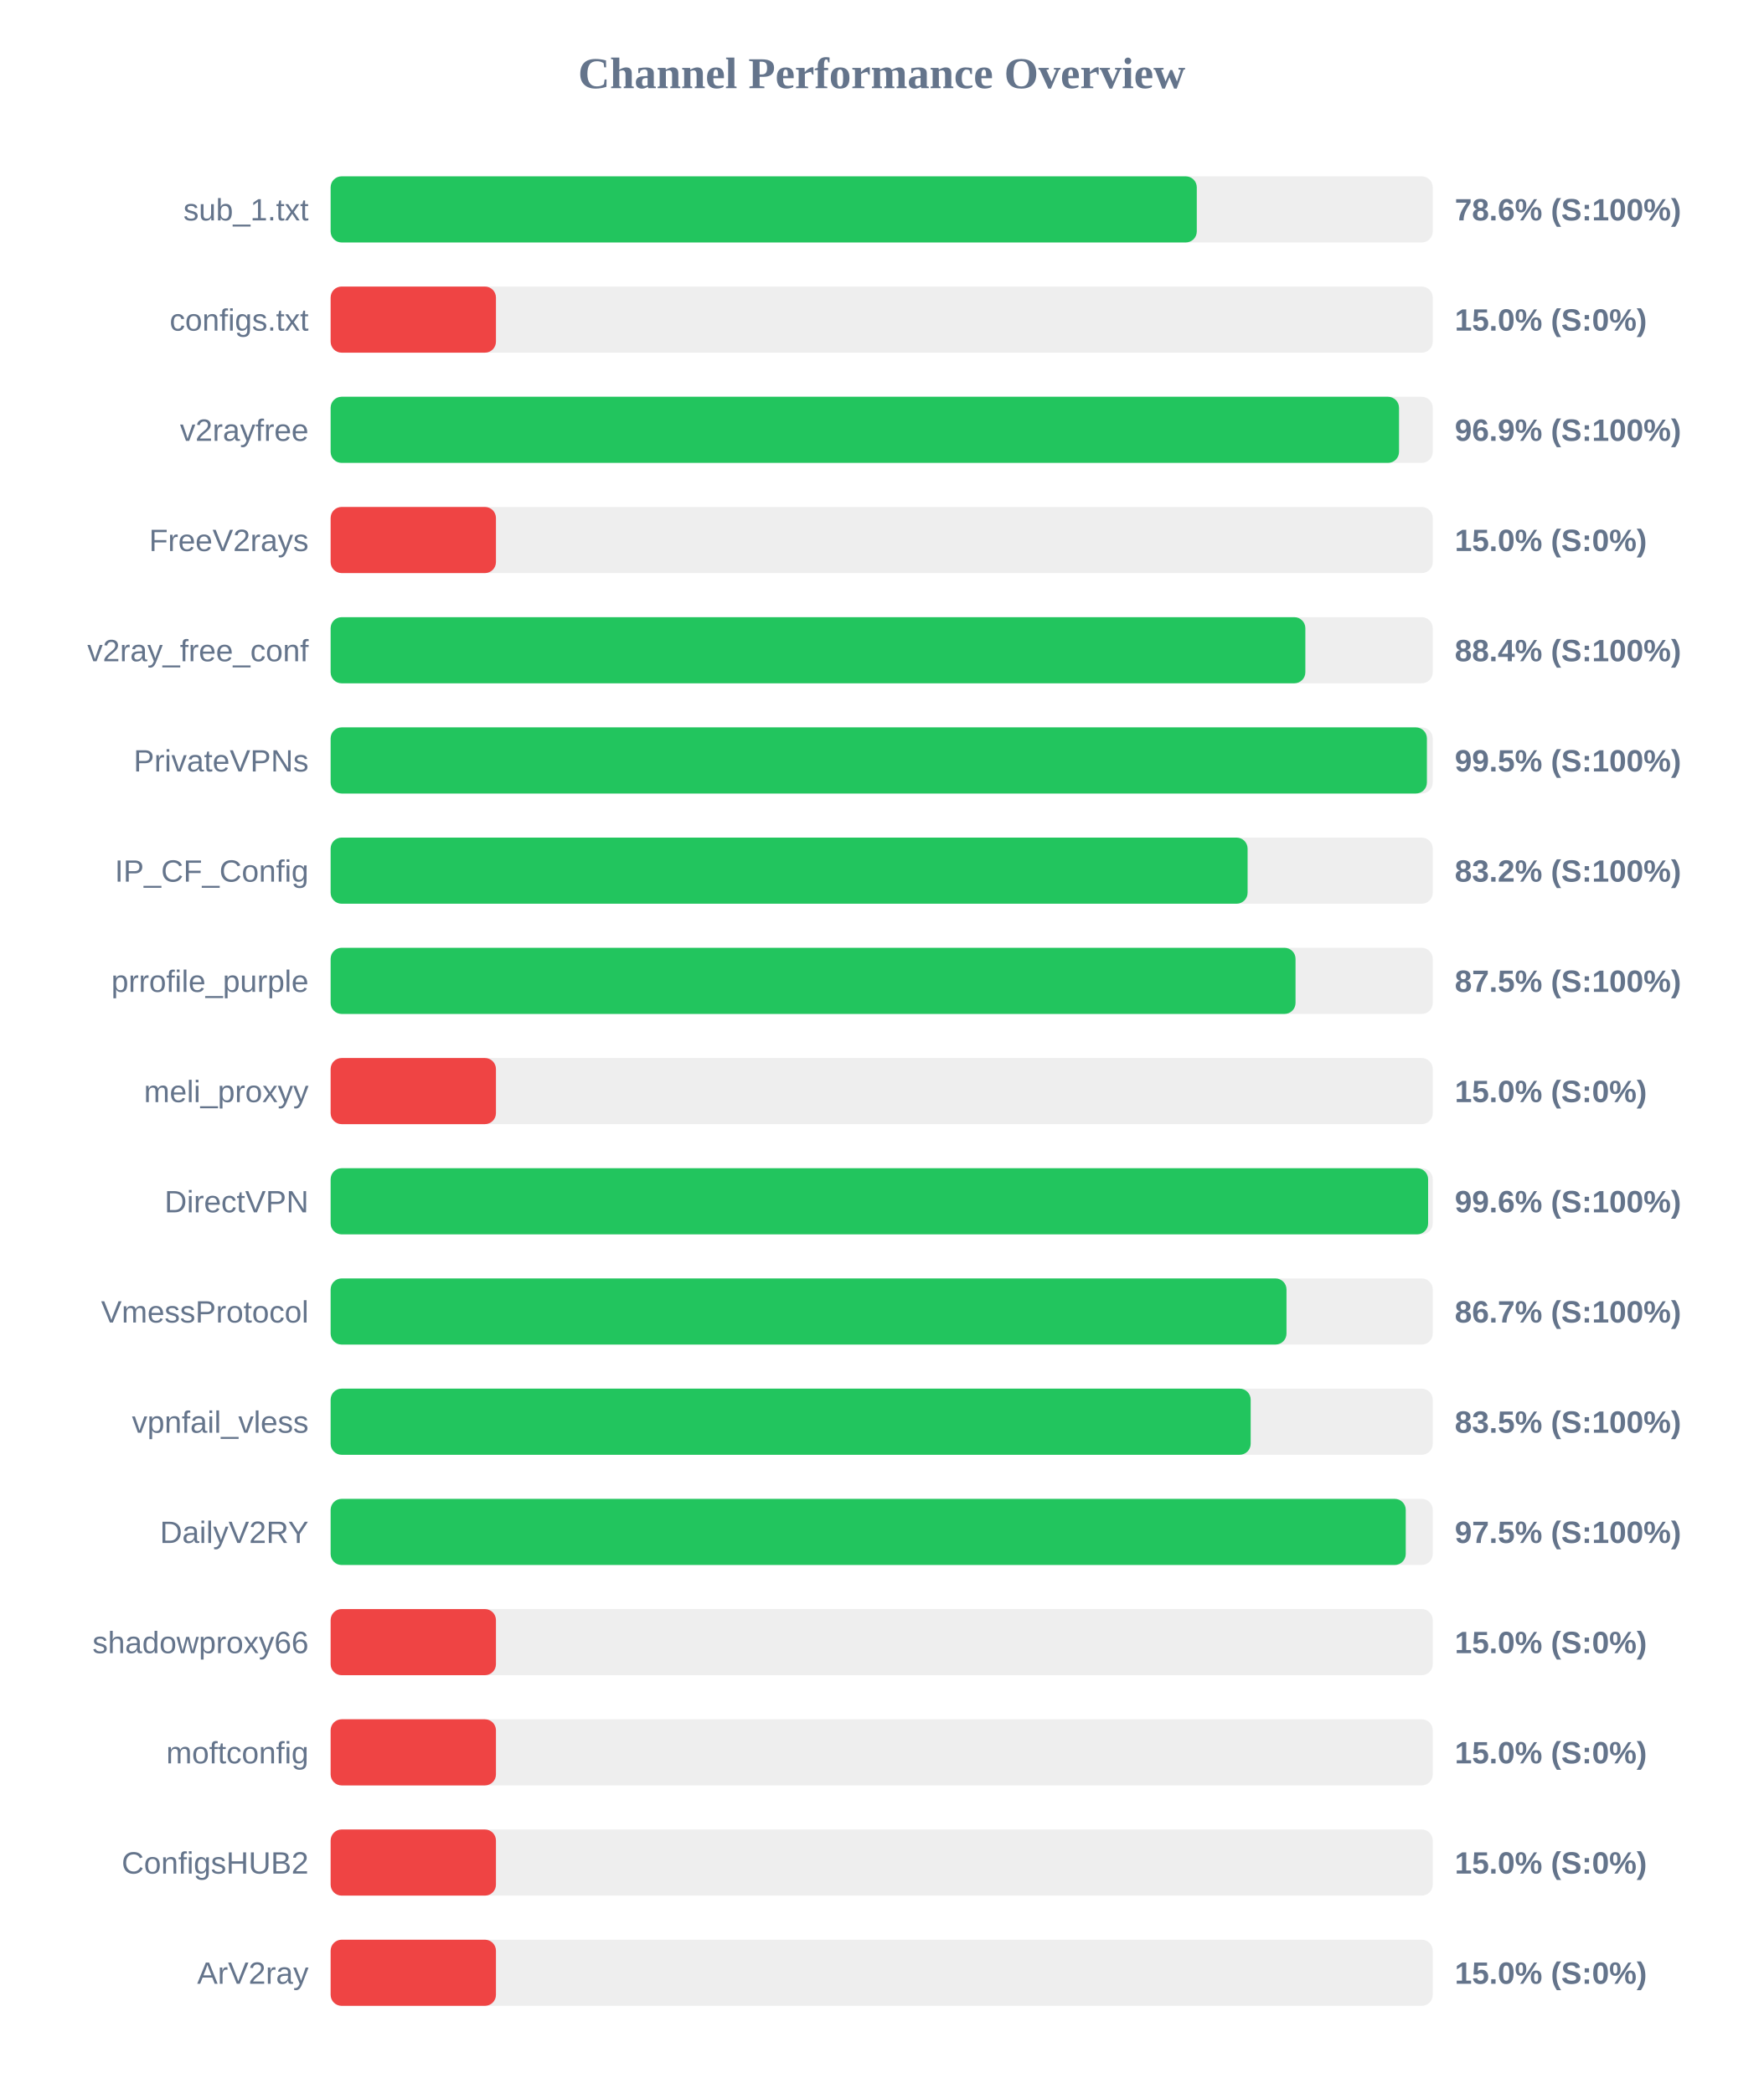
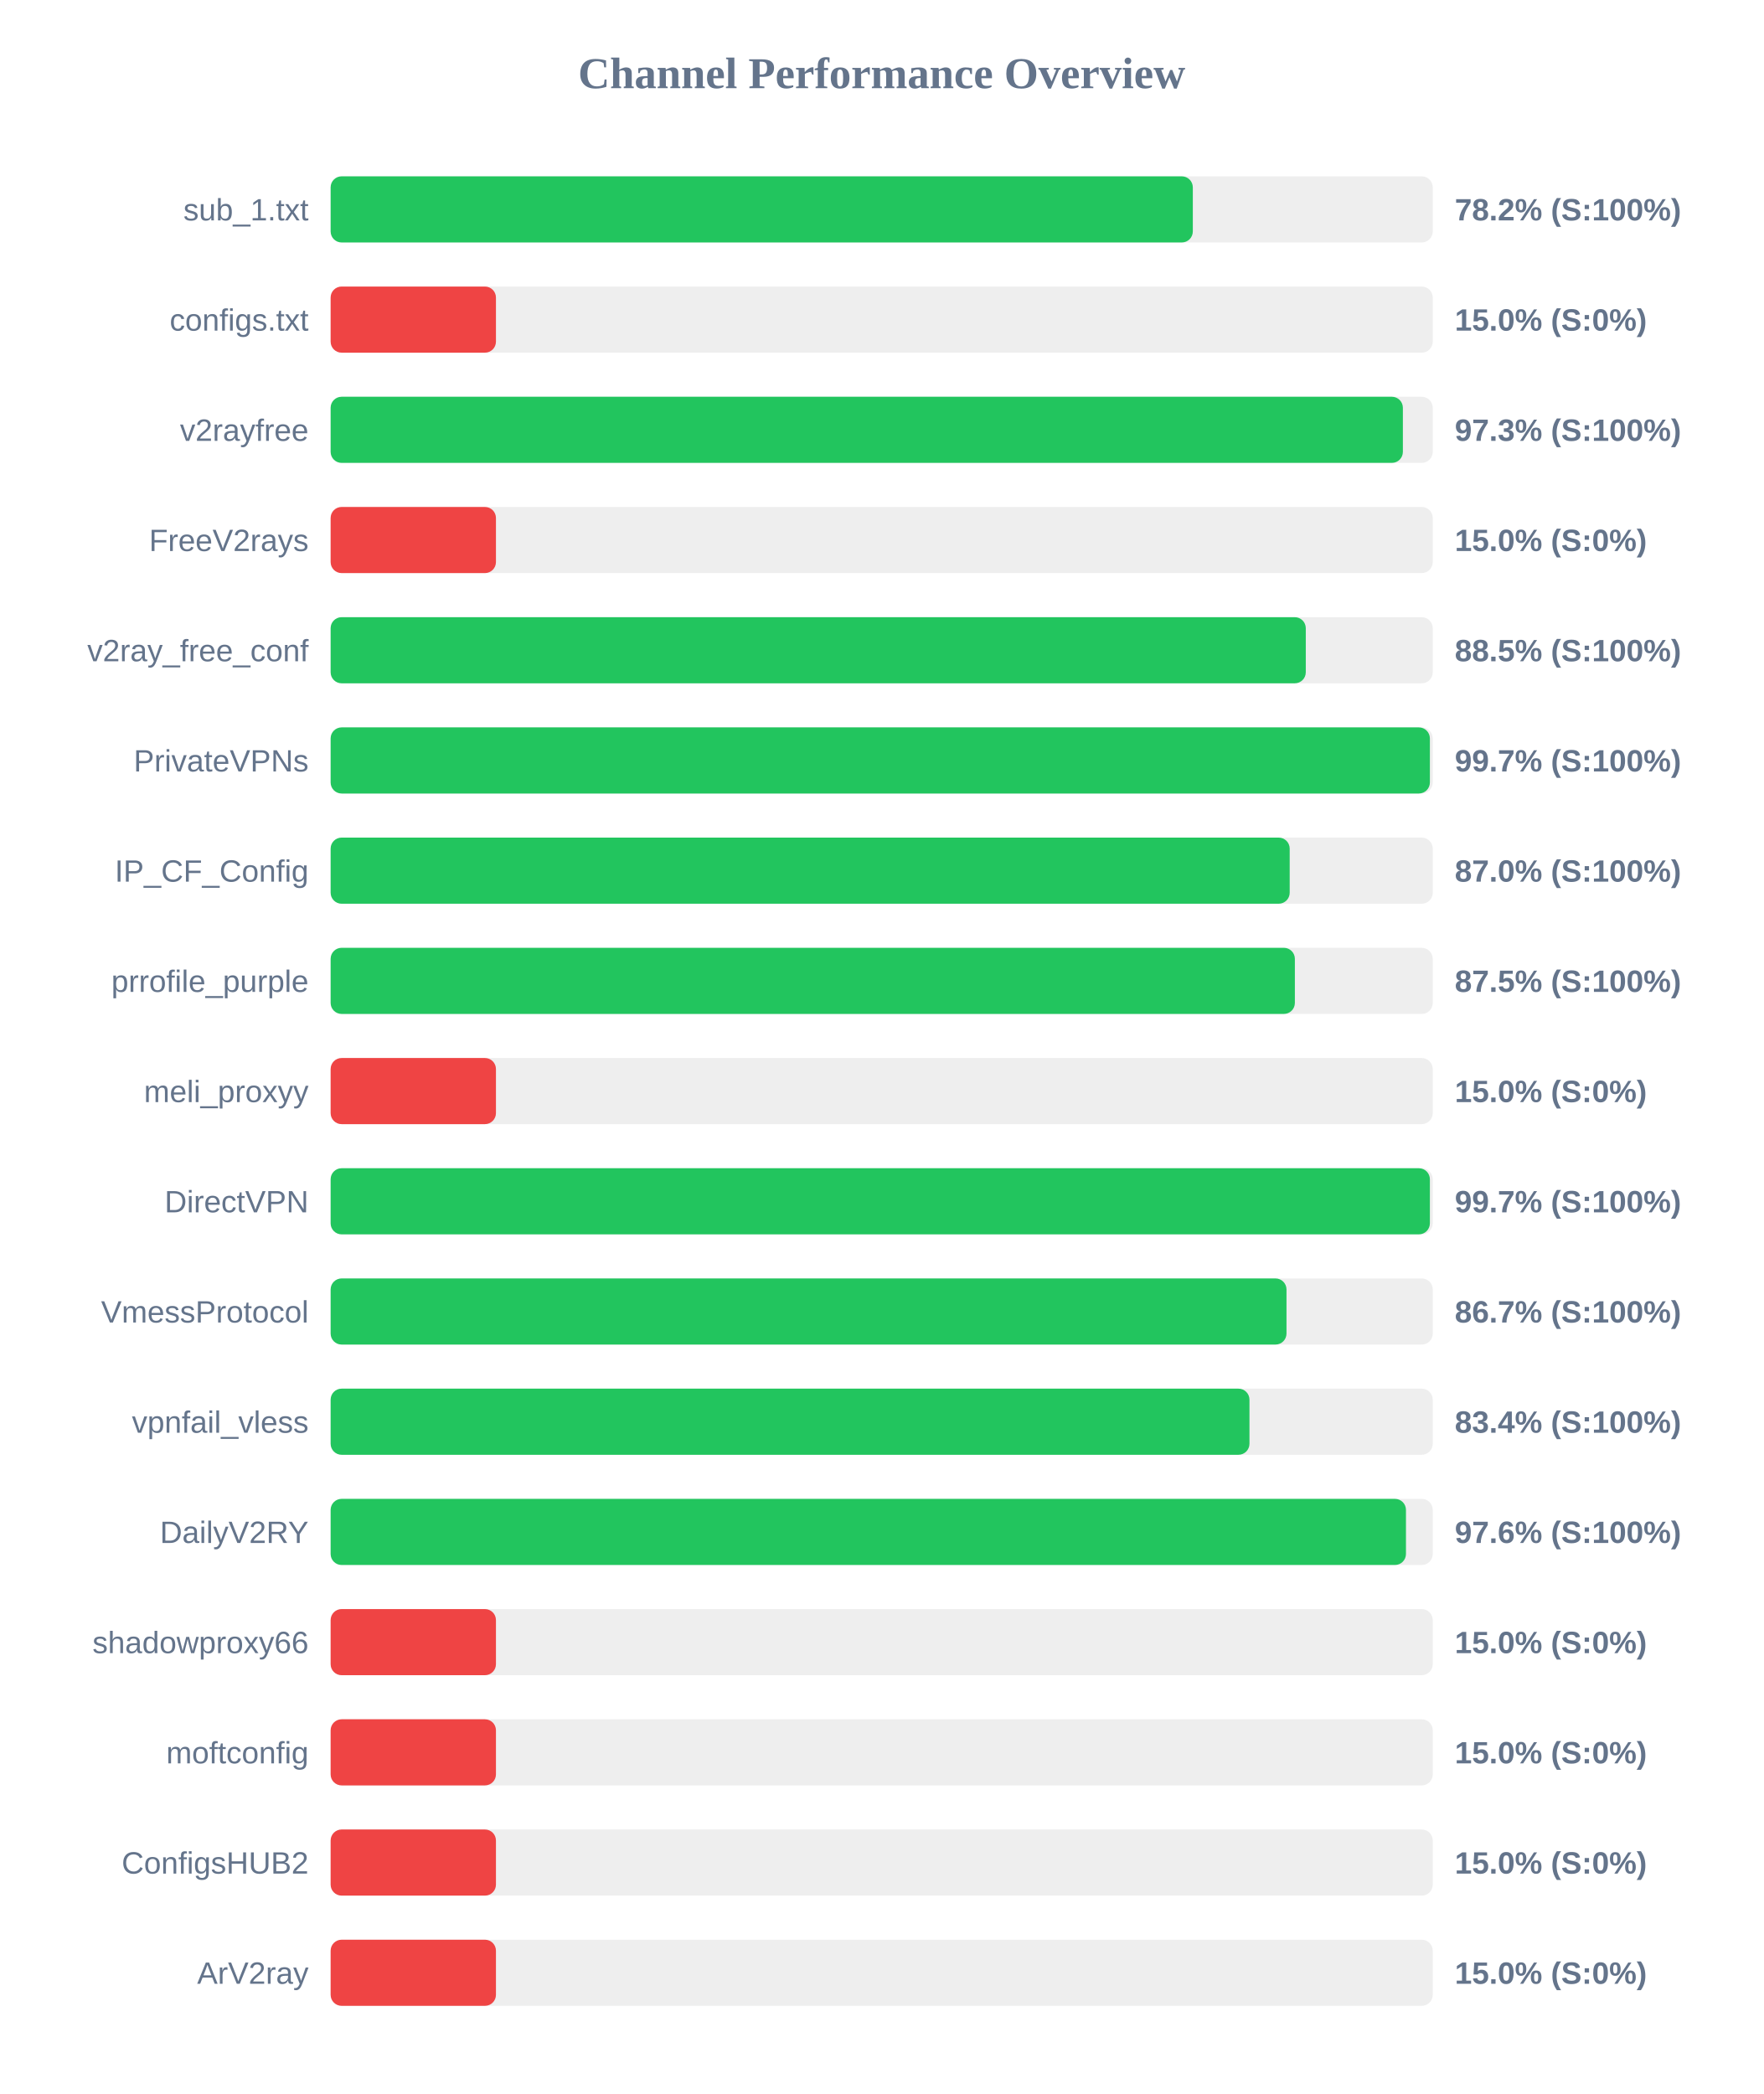
<svg xmlns="http://www.w3.org/2000/svg" width="800" height="950" version="1.1">
  <style>
        .row { font: 14px Arial; fill: #64748b; }
        .score { font: bold 14px Arial; fill: #64748b; }
    </style>
  <text x="400" y="40" text-anchor="middle" font-size="20px" font-weight="bold" fill="#64748b">Channel Performance Overview</text>
  <rect x="150" y="80" width="500" height="30" fill="#eee" rx="5" />
-   <rect x="150" y="80" width="392.95" height="30" fill="#22c55e" rx="5" />
+   <rect x="150" y="80" width="391.15" height="30" fill="#22c55e" rx="5" />
  <text x="140" y="100" text-anchor="end" class="row">sub_1.txt</text>
-   <text x="660" y="100" text-anchor="start" class="score">78.6% (S:100%)</text>
+   <text x="660" y="100" text-anchor="start" class="score">78.2% (S:100%)</text>
  <rect x="150" y="130" width="500" height="30" fill="#eee" rx="5" />
  <rect x="150" y="130" width="75.0" height="30" fill="#ef4444" rx="5" />
  <text x="140" y="150" text-anchor="end" class="row">configs.txt</text>
  <text x="660" y="150" text-anchor="start" class="score">15.0% (S:0%)</text>
  <rect x="150" y="180" width="500" height="30" fill="#eee" rx="5" />
-   <rect x="150" y="180" width="484.7" height="30" fill="#22c55e" rx="5" />
+   <rect x="150" y="180" width="486.45" height="30" fill="#22c55e" rx="5" />
  <text x="140" y="200" text-anchor="end" class="row">v2rayfree</text>
-   <text x="660" y="200" text-anchor="start" class="score">96.9% (S:100%)</text>
+   <text x="660" y="200" text-anchor="start" class="score">97.3% (S:100%)</text>
  <rect x="150" y="230" width="500" height="30" fill="#eee" rx="5" />
  <rect x="150" y="230" width="75.0" height="30" fill="#ef4444" rx="5" />
  <text x="140" y="250" text-anchor="end" class="row">FreeV2rays</text>
  <text x="660" y="250" text-anchor="start" class="score">15.0% (S:0%)</text>
  <rect x="150" y="280" width="500" height="30" fill="#eee" rx="5" />
-   <rect x="150" y="280" width="442.2" height="30" fill="#22c55e" rx="5" />
+   <rect x="150" y="280" width="442.4" height="30" fill="#22c55e" rx="5" />
  <text x="140" y="300" text-anchor="end" class="row">v2ray_free_conf</text>
-   <text x="660" y="300" text-anchor="start" class="score">88.4% (S:100%)</text>
+   <text x="660" y="300" text-anchor="start" class="score">88.5% (S:100%)</text>
  <rect x="150" y="330" width="500" height="30" fill="#eee" rx="5" />
-   <rect x="150" y="330" width="497.35" height="30" fill="#22c55e" rx="5" />
+   <rect x="150" y="330" width="498.7" height="30" fill="#22c55e" rx="5" />
  <text x="140" y="350" text-anchor="end" class="row">PrivateVPNs</text>
-   <text x="660" y="350" text-anchor="start" class="score">99.5% (S:100%)</text>
+   <text x="660" y="350" text-anchor="start" class="score">99.7% (S:100%)</text>
  <rect x="150" y="380" width="500" height="30" fill="#eee" rx="5" />
-   <rect x="150" y="380" width="416.0" height="30" fill="#22c55e" rx="5" />
+   <rect x="150" y="380" width="435.1" height="30" fill="#22c55e" rx="5" />
  <text x="140" y="400" text-anchor="end" class="row">IP_CF_Config</text>
-   <text x="660" y="400" text-anchor="start" class="score">83.2% (S:100%)</text>
+   <text x="660" y="400" text-anchor="start" class="score">87.0% (S:100%)</text>
  <rect x="150" y="430" width="500" height="30" fill="#eee" rx="5" />
-   <rect x="150" y="430" width="437.75" height="30" fill="#22c55e" rx="5" />
+   <rect x="150" y="430" width="437.45" height="30" fill="#22c55e" rx="5" />
  <text x="140" y="450" text-anchor="end" class="row">prrofile_purple</text>
  <text x="660" y="450" text-anchor="start" class="score">87.5% (S:100%)</text>
  <rect x="150" y="480" width="500" height="30" fill="#eee" rx="5" />
  <rect x="150" y="480" width="75.0" height="30" fill="#ef4444" rx="5" />
  <text x="140" y="500" text-anchor="end" class="row">meli_proxyy</text>
  <text x="660" y="500" text-anchor="start" class="score">15.0% (S:0%)</text>
  <rect x="150" y="530" width="500" height="30" fill="#eee" rx="5" />
-   <rect x="150" y="530" width="497.9" height="30" fill="#22c55e" rx="5" />
+   <rect x="150" y="530" width="498.7" height="30" fill="#22c55e" rx="5" />
  <text x="140" y="550" text-anchor="end" class="row">DirectVPN</text>
-   <text x="660" y="550" text-anchor="start" class="score">99.6% (S:100%)</text>
+   <text x="660" y="550" text-anchor="start" class="score">99.7% (S:100%)</text>
  <rect x="150" y="580" width="500" height="30" fill="#eee" rx="5" />
  <rect x="150" y="580" width="433.65" height="30" fill="#22c55e" rx="5" />
  <text x="140" y="600" text-anchor="end" class="row">VmessProtocol</text>
  <text x="660" y="600" text-anchor="start" class="score">86.7% (S:100%)</text>
  <rect x="150" y="630" width="500" height="30" fill="#eee" rx="5" />
-   <rect x="150" y="630" width="417.4" height="30" fill="#22c55e" rx="5" />
+   <rect x="150" y="630" width="416.85" height="30" fill="#22c55e" rx="5" />
  <text x="140" y="650" text-anchor="end" class="row">vpnfail_vless</text>
-   <text x="660" y="650" text-anchor="start" class="score">83.5% (S:100%)</text>
+   <text x="660" y="650" text-anchor="start" class="score">83.4% (S:100%)</text>
  <rect x="150" y="680" width="500" height="30" fill="#eee" rx="5" />
-   <rect x="150" y="680" width="487.75" height="30" fill="#22c55e" rx="5" />
+   <rect x="150" y="680" width="487.85" height="30" fill="#22c55e" rx="5" />
  <text x="140" y="700" text-anchor="end" class="row">DailyV2RY</text>
-   <text x="660" y="700" text-anchor="start" class="score">97.5% (S:100%)</text>
+   <text x="660" y="700" text-anchor="start" class="score">97.6% (S:100%)</text>
  <rect x="150" y="730" width="500" height="30" fill="#eee" rx="5" />
  <rect x="150" y="730" width="75.0" height="30" fill="#ef4444" rx="5" />
  <text x="140" y="750" text-anchor="end" class="row">shadowproxy66</text>
  <text x="660" y="750" text-anchor="start" class="score">15.0% (S:0%)</text>
  <rect x="150" y="780" width="500" height="30" fill="#eee" rx="5" />
  <rect x="150" y="780" width="75.0" height="30" fill="#ef4444" rx="5" />
  <text x="140" y="800" text-anchor="end" class="row">moftconfig</text>
  <text x="660" y="800" text-anchor="start" class="score">15.0% (S:0%)</text>
  <rect x="150" y="830" width="500" height="30" fill="#eee" rx="5" />
  <rect x="150" y="830" width="75.0" height="30" fill="#ef4444" rx="5" />
  <text x="140" y="850" text-anchor="end" class="row">ConfigsHUB2</text>
  <text x="660" y="850" text-anchor="start" class="score">15.0% (S:0%)</text>
  <rect x="150" y="880" width="500" height="30" fill="#eee" rx="5" />
  <rect x="150" y="880" width="75.0" height="30" fill="#ef4444" rx="5" />
  <text x="140" y="900" text-anchor="end" class="row">ArV2ray</text>
  <text x="660" y="900" text-anchor="start" class="score">15.0% (S:0%)</text>
</svg>
